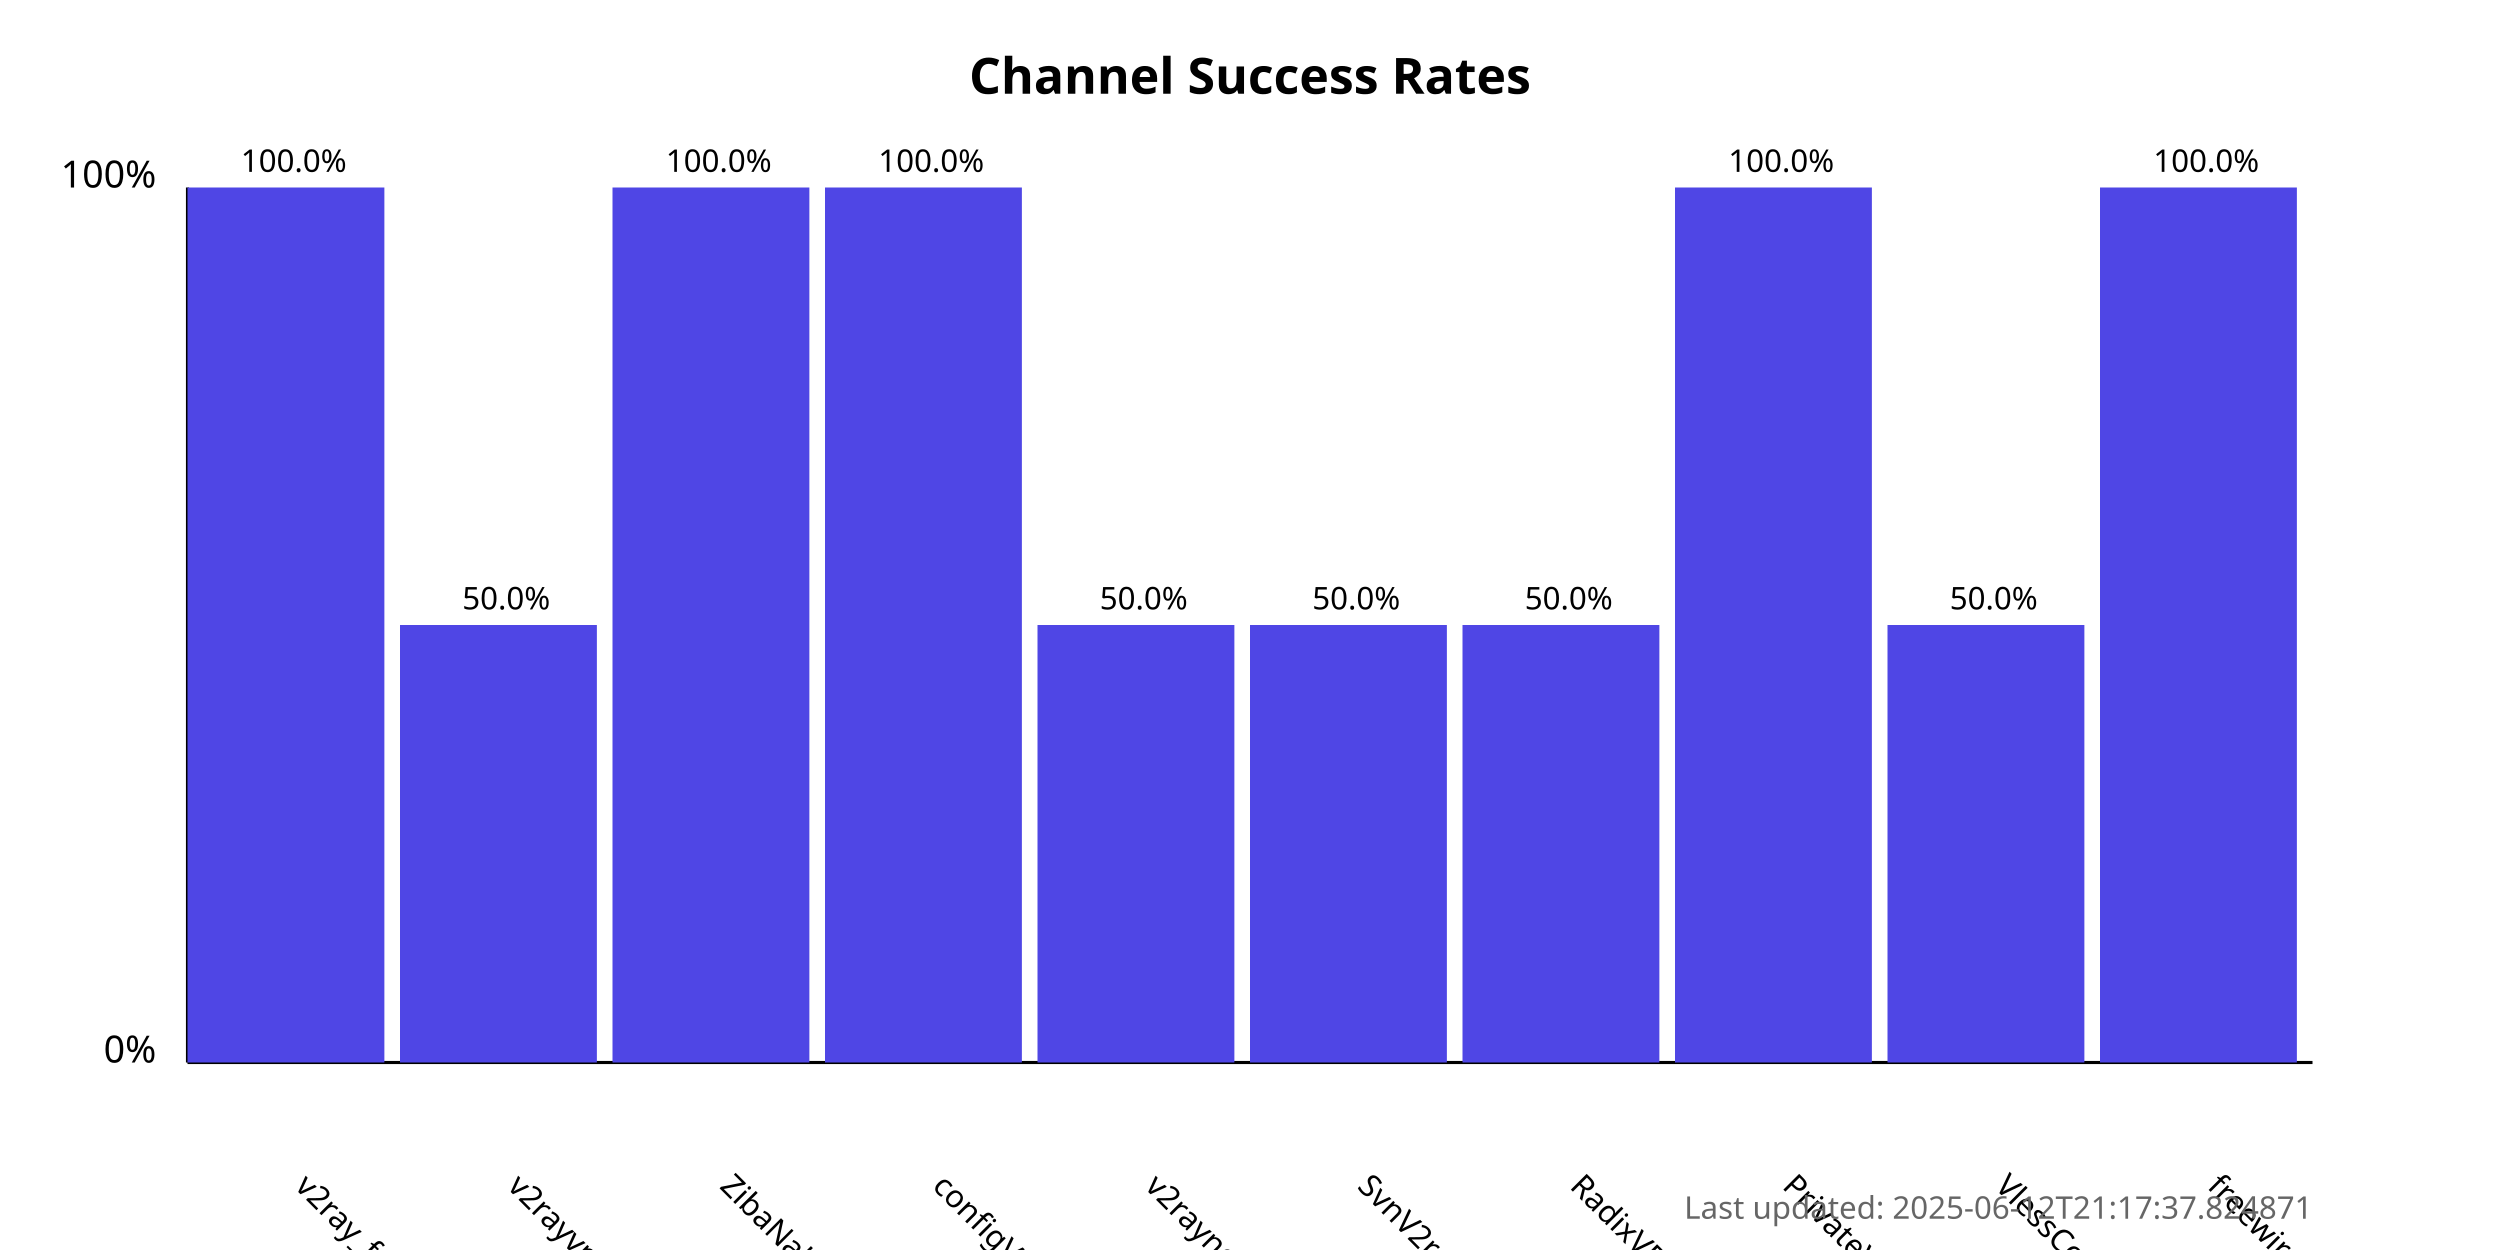
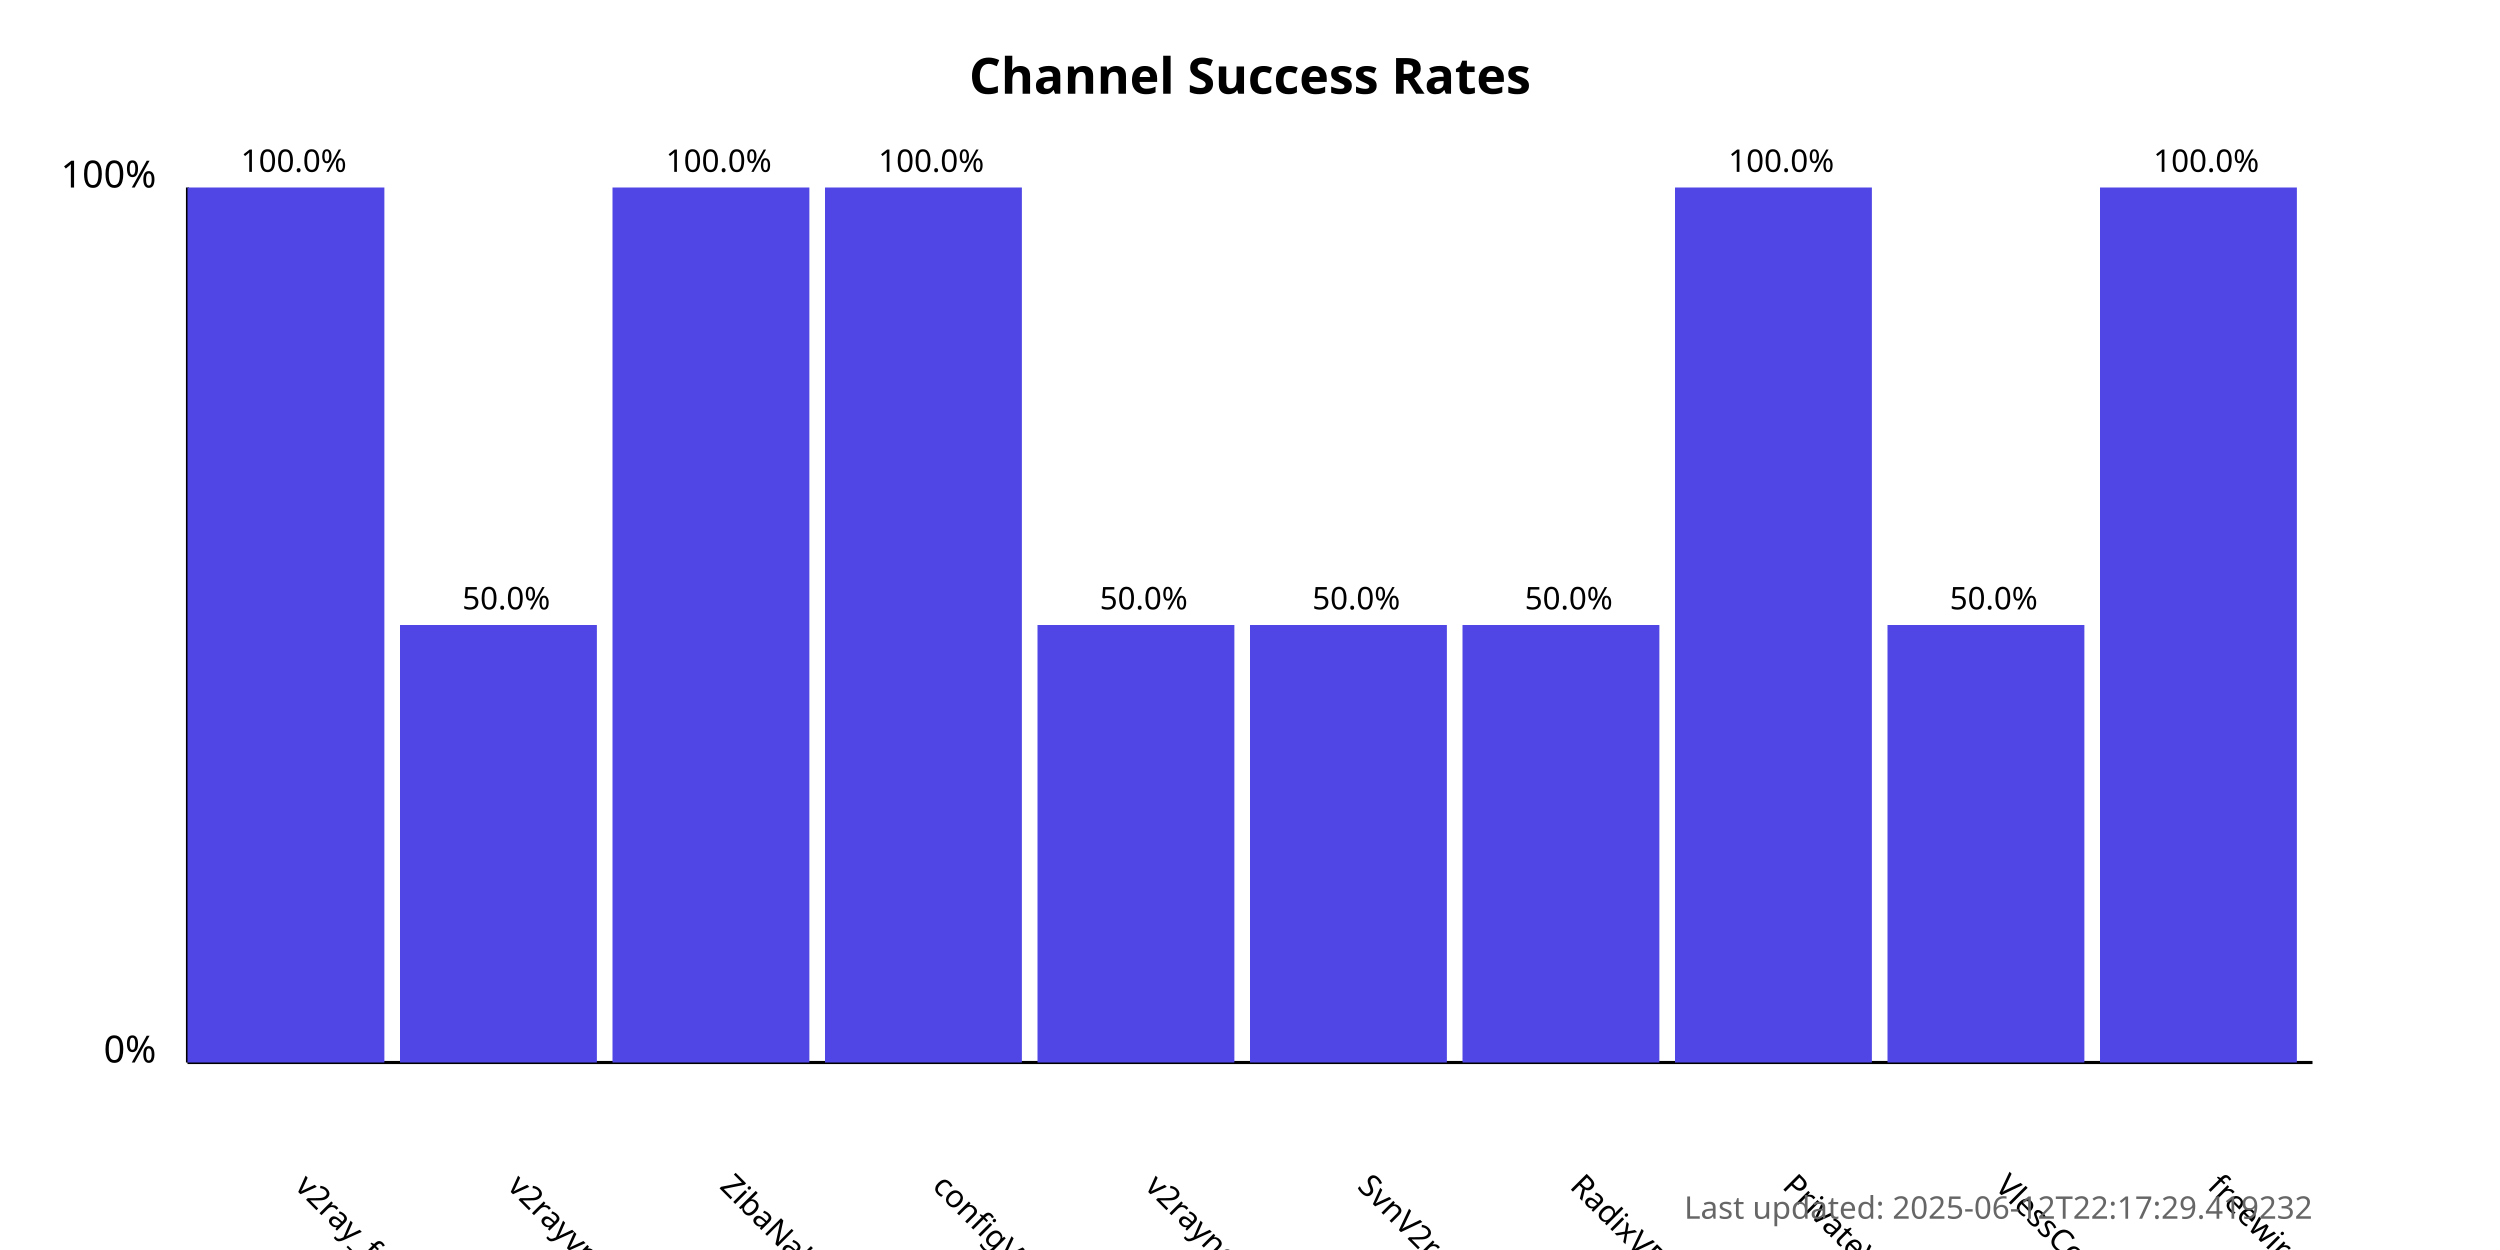
<svg xmlns="http://www.w3.org/2000/svg" width="800" height="400">
  <style>
            .chart-title { font: bold 16px sans-serif; }
            .axis-label { font: 12px sans-serif; }
            .tick-label { font: 10px sans-serif; }
            .bar { fill: #4f46e5; }
            .bar:hover { fill: #6366f1; }
            .timestamp { font: 10px sans-serif; fill: #666; }
        </style>
  <text x="400.0" y="30" text-anchor="middle" class="chart-title">
            Channel Success Rates
        </text>
  <line x1="60" y1="340" x2="60" y2="60" stroke="black" stroke-width="1" />
  <line x1="60" y1="340" x2="740" y2="340" stroke="black" stroke-width="1" />
  <text x="50" y="340" text-anchor="end" class="axis-label">0%</text>
  <text x="50" y="60" text-anchor="end" class="axis-label">100%</text>
  <g>
    <rect x="60" y="60.0" width="63.0" height="280.0" class="bar" />
    <text x="94.0" y="380" transform="rotate(45, 94.0, 380)" text-anchor="start" class="tick-label">
                v2ray_free_conf
            </text>
    <text x="94.0" y="55.0" text-anchor="middle" class="tick-label">
                100.0%
            </text>
  </g>
  <g>
    <rect x="128.0" y="200.0" width="63.0" height="140.0" class="bar" />
    <text x="162.0" y="380" transform="rotate(45, 162.0, 380)" text-anchor="start" class="tick-label">
                v2rayvpno
            </text>
    <text x="162.0" y="195.0" text-anchor="middle" class="tick-label">
                50.0%
            </text>
  </g>
  <g>
    <rect x="196.0" y="60.0" width="63.0" height="280.0" class="bar" />
    <text x="230.0" y="380" transform="rotate(45, 230.0, 380)" text-anchor="start" class="tick-label">
                ZibaNabz
            </text>
    <text x="230.0" y="55.0" text-anchor="middle" class="tick-label">
                100.0%
            </text>
  </g>
  <g>
    <rect x="264.0" y="60.0" width="63.0" height="280.0" class="bar" />
    <text x="298.0" y="380" transform="rotate(45, 298.0, 380)" text-anchor="start" class="tick-label">
                configV2rayForFree
            </text>
    <text x="298.0" y="55.0" text-anchor="middle" class="tick-label">
                100.0%
            </text>
  </g>
  <g>
    <rect x="332.0" y="200.0" width="63.0" height="140.0" class="bar" />
    <text x="366.0" y="380" transform="rotate(45, 366.0, 380)" text-anchor="start" class="tick-label">
                v2rayngvpn
            </text>
    <text x="366.0" y="195.0" text-anchor="middle" class="tick-label">
                50.0%
            </text>
  </g>
  <g>
    <rect x="400.0" y="200.0" width="63.0" height="140.0" class="bar" />
    <text x="434.0" y="380" transform="rotate(45, 434.0, 380)" text-anchor="start" class="tick-label">
                SvnV2ray
            </text>
    <text x="434.0" y="195.0" text-anchor="middle" class="tick-label">
                50.0%
            </text>
  </g>
  <g>
    <rect x="468.0" y="200.0" width="63.0" height="140.0" class="bar" />
    <text x="502.0" y="380" transform="rotate(45, 502.0, 380)" text-anchor="start" class="tick-label">
                RadixVPN
            </text>
    <text x="502.0" y="195.0" text-anchor="middle" class="tick-label">
                50.0%
            </text>
  </g>
  <g>
    <rect x="536.0" y="60.0" width="63.0" height="280.0" class="bar" />
    <text x="570.0" y="380" transform="rotate(45, 570.0, 380)" text-anchor="start" class="tick-label">
                PrivateVPNs
            </text>
    <text x="570.0" y="55.0" text-anchor="middle" class="tick-label">
                100.0%
            </text>
  </g>
  <g>
    <rect x="604.0" y="200.0" width="63.0" height="140.0" class="bar" />
    <text x="638.0" y="380" transform="rotate(45, 638.0, 380)" text-anchor="start" class="tick-label">
                VlessConfig
            </text>
    <text x="638.0" y="195.0" text-anchor="middle" class="tick-label">
                50.0%
            </text>
  </g>
  <g>
    <rect x="672.0" y="60.0" width="63.0" height="280.0" class="bar" />
    <text x="706.0" y="380" transform="rotate(45, 706.0, 380)" text-anchor="start" class="tick-label">
                freewireguard
            </text>
    <text x="706.0" y="55.0" text-anchor="middle" class="tick-label">
                100.0%
            </text>
  </g>
  <text x="740" y="390" text-anchor="end" class="timestamp">
-             Last updated: 2025-06-12T21:17:37.824871
+             Last updated: 2025-06-12T22:17:29.419232
        </text>
</svg>
